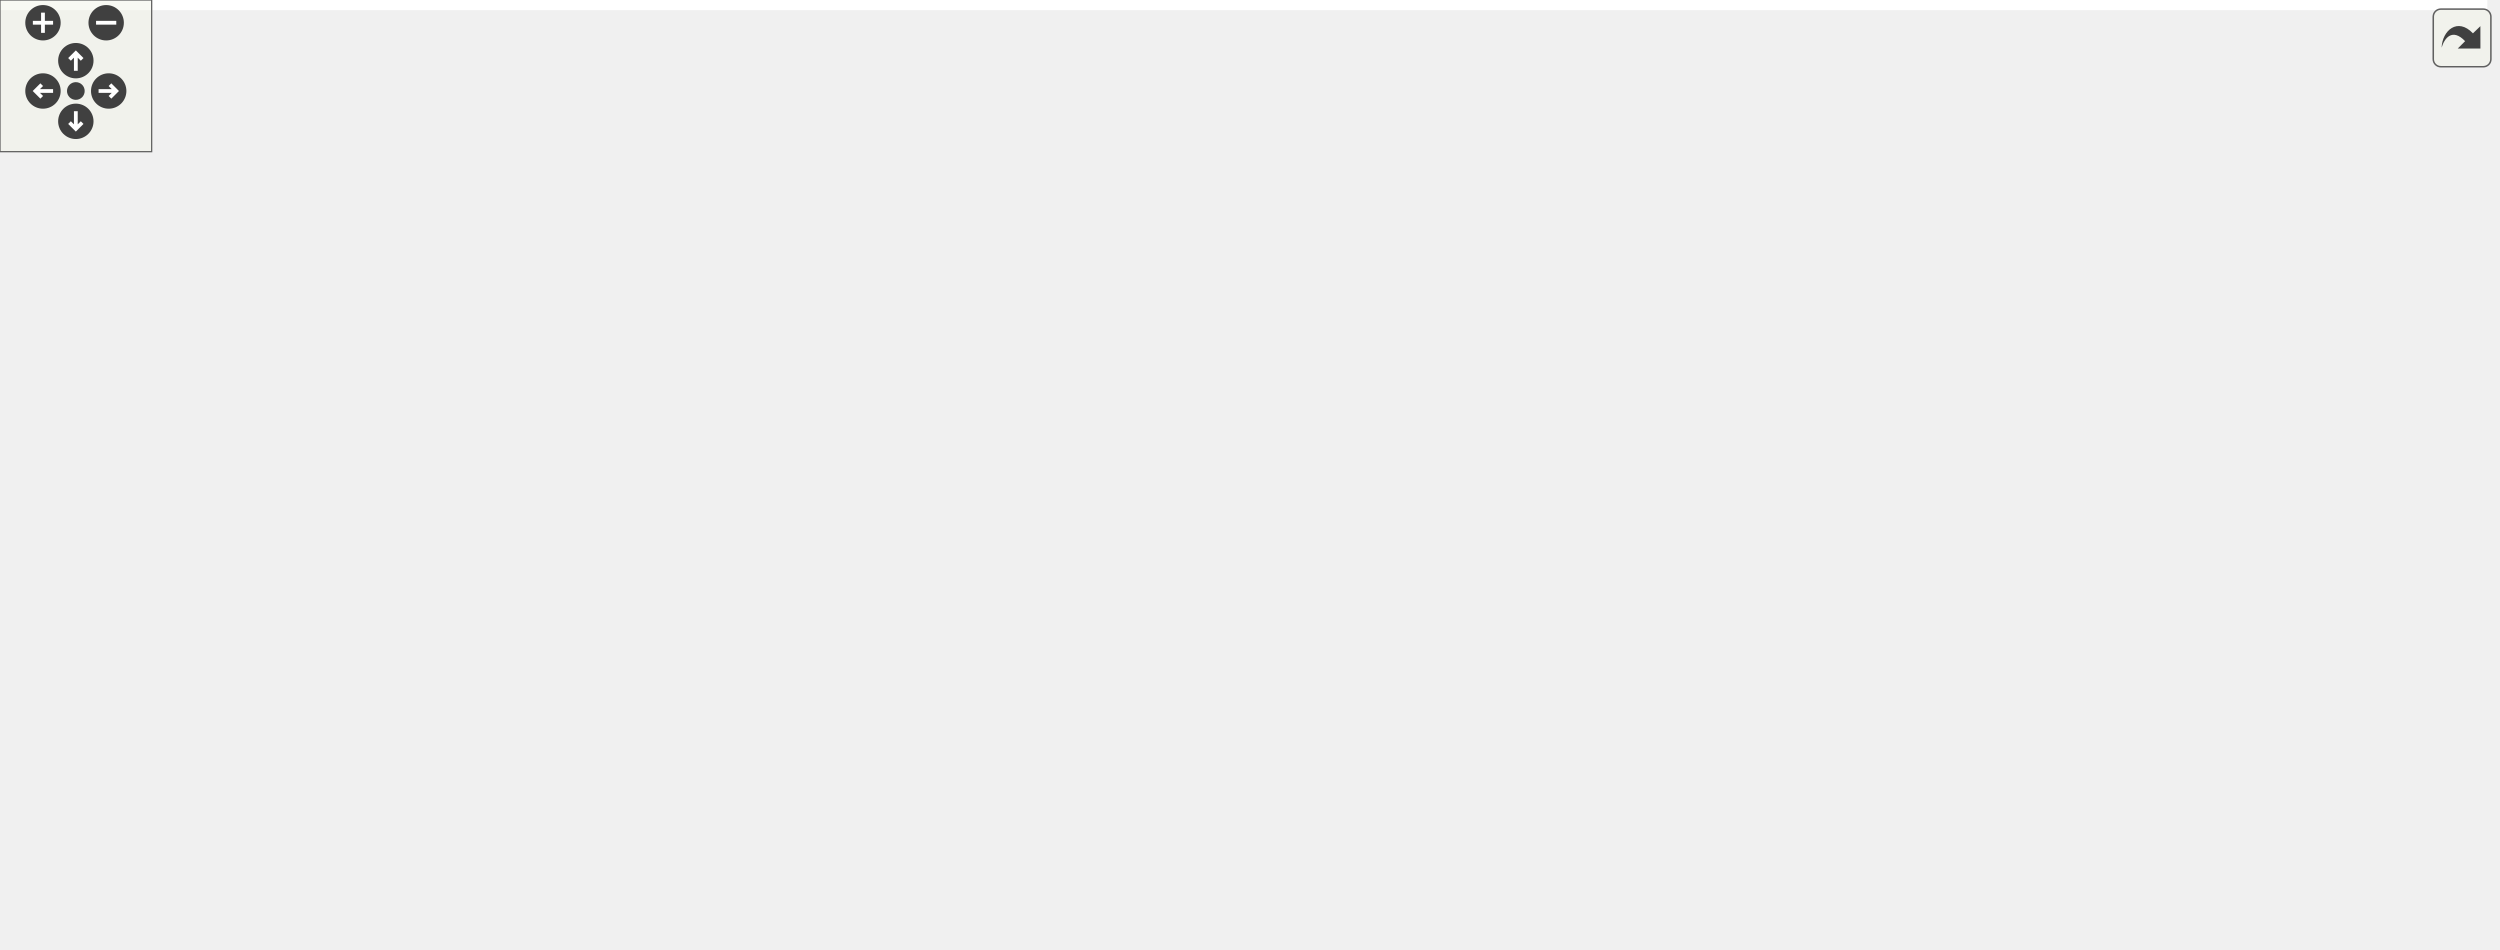
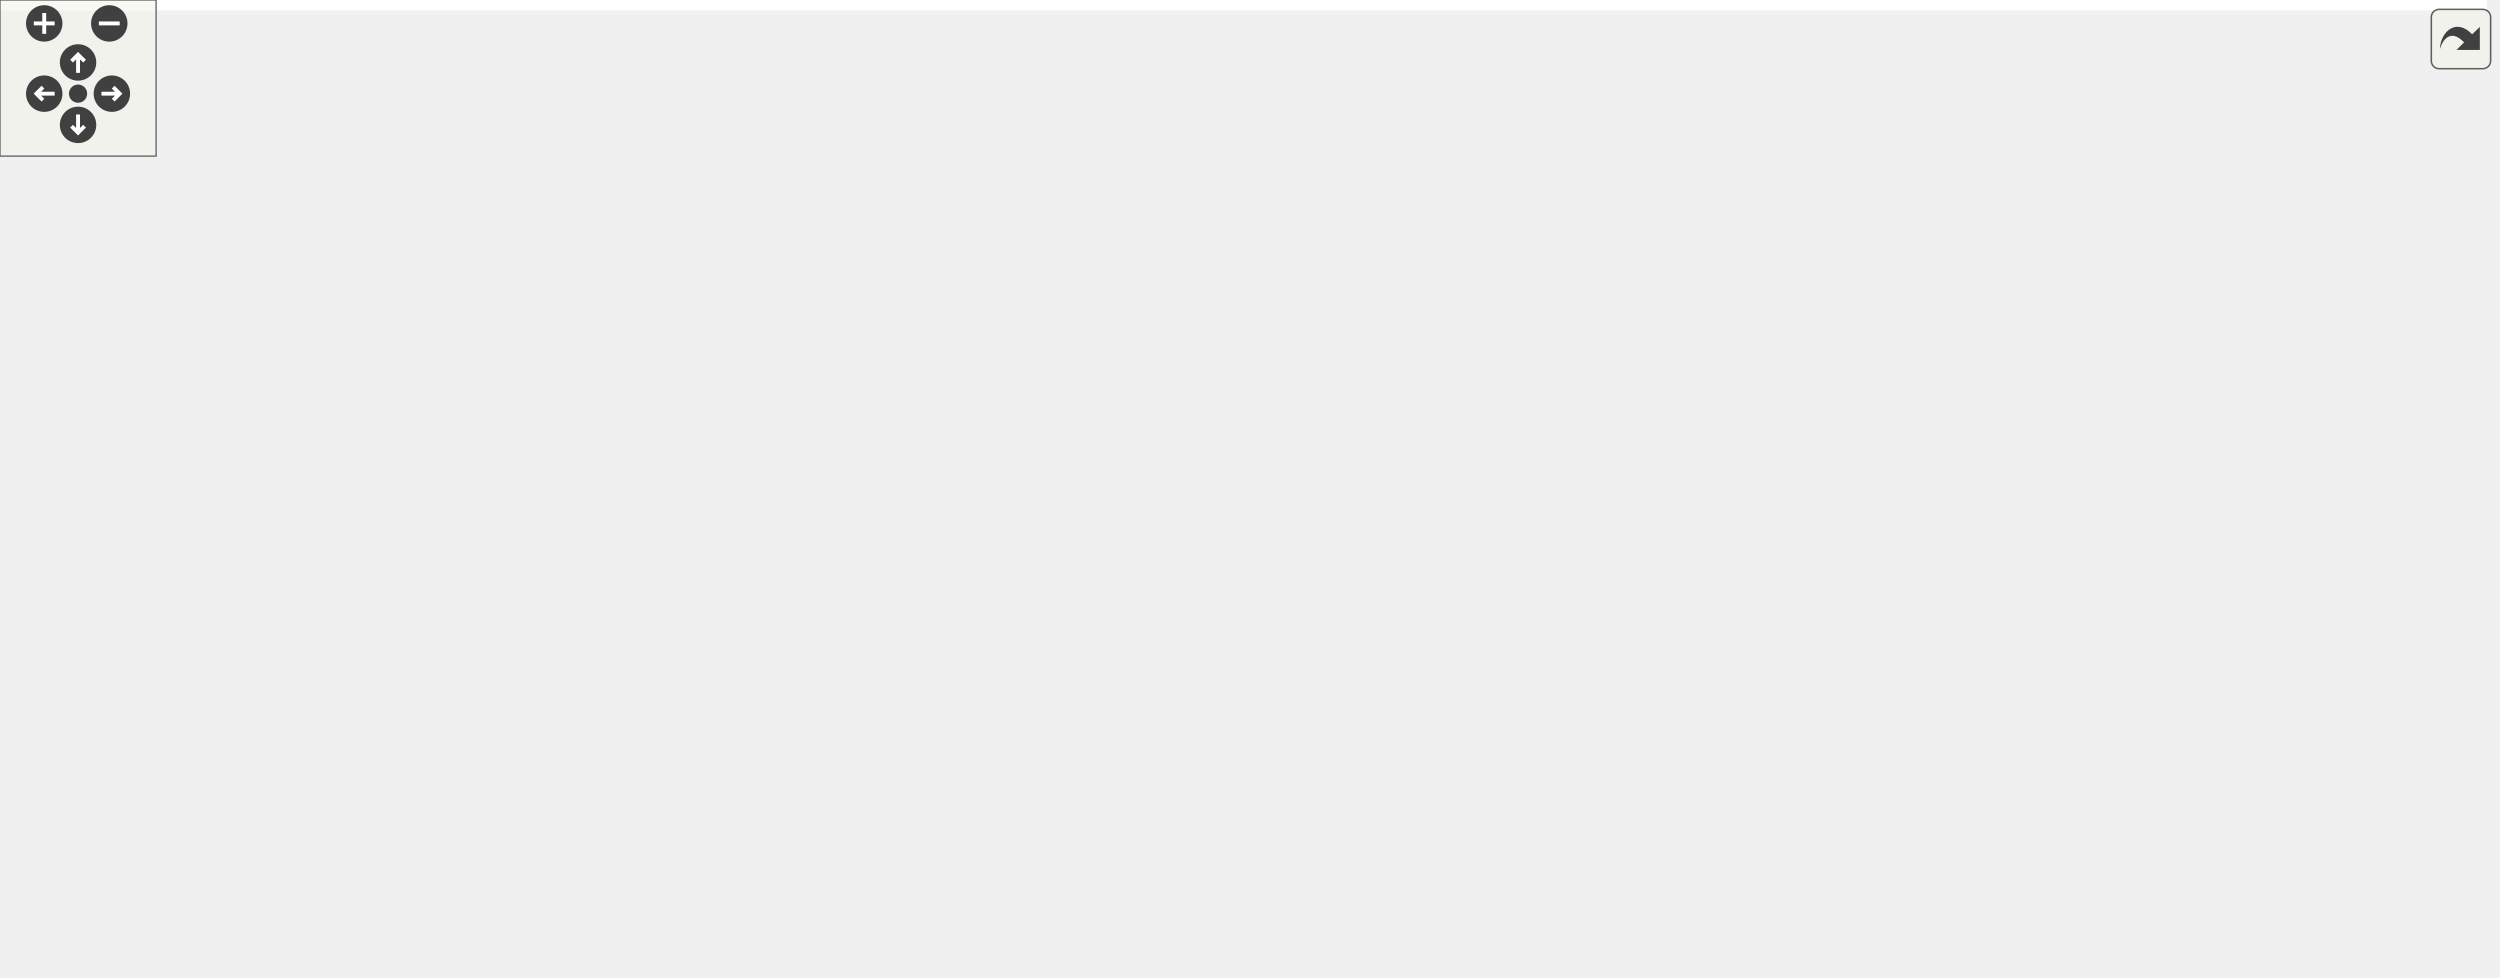
<svg xmlns="http://www.w3.org/2000/svg" xmlns:xlink="http://www.w3.org/1999/xlink" id="main" version="1.1" xml:space="preserve">
  <style type="text/css">
.edge:hover path { stroke: red; }
.edge:hover polygon { stroke: red; fill: red; }
</style>
  <defs>
    <circle id="rim" cx="0" cy="0" r="7" />
    <circle id="rim2" cx="0" cy="0" r="3.5" />
    <g id="zoomPlus">
      <use xlink:href="#rim" fill="#404040">
        <set attributeName="fill" to="#808080" begin="zoomplus.mouseover" end="zoomplus.mouseout" />
      </use>
      <path d="M-4,0h8M0,-4v8" fill="none" stroke="white" stroke-width="1.5" pointer-events="none" />
    </g>
    <g id="zoomMin">
      <use xlink:href="#rim" fill="#404040">
        <set attributeName="fill" to="#808080" begin="zoomminus.mouseover" end="zoomminus.mouseout" />
      </use>
      <path d="M-4,0h8" fill="none" stroke="white" stroke-width="1.5" pointer-events="none" />
    </g>
    <g id="dirArrow">
      <path fill="none" stroke="white" stroke-width="1.5" d="M0,-3.0v7 M-2.5,-0.5L0,-3.0L2.5,-0.5" />
    </g>
    <g id="resetDef">
      <use xlink:href="#rim2" fill="#404040">
        <set attributeName="fill" to="#808080" begin="reset.mouseover" end="reset.mouseout" />
      </use>
    </g>
  </defs>
  <svg id="graph" class="graph">
    <g id="viewport">
-       <polygon fill="#ffffff" stroke="transparent" points="-4,4 -4,-315 984,-315 984,4 -4,4" />
+       <polygon fill="#ffffff" stroke="transparent" points="-4,4 -4,-315 955.884,-315 955.884,4 -4,4" />
      <g id="node1" class="node">
        <g id="a_node1">
          <a xlink:title=" ">
-             <polygon fill="#bfbfbf" stroke="#000000" points="522.5,-280.5 522.5,-310.5 637.5,-310.5 637.5,-280.5 522.5,-280.5" />
-             <text text-anchor="start" x="530.5" y="-298.5" font-family="Helvetica,sans-Serif" font-size="10.00" fill="#000000">src/application_server</text>
-             <text text-anchor="middle" x="580" y="-287.5" font-family="Helvetica,sans-Serif" font-size="10.00" fill="#000000">/menubar.cpp</text>
+             <polygon fill="#bfbfbf" stroke="#000000" points="480.884,-280.5 480.884,-310.5 595.884,-310.5 595.884,-280.5 480.884,-280.5" />
+             <text text-anchor="start" x="488.884" y="-298.5" font-family="Helvetica,sans-Serif" font-size="10.00" fill="#000000">src/application_server</text>
+             <text text-anchor="middle" x="538.384" y="-287.5" font-family="Helvetica,sans-Serif" font-size="10.00" fill="#000000">/menubar.cpp</text>
          </a>
        </g>
      </g>
      <g id="node2" class="node">
        <g id="a_node2">
          <a xlink:href="menubar_8h.html" target="_top" xlink:title=" ">
-             <polygon fill="#ffffff" stroke="#000000" points="305.5,-224.5 305.5,-243.5 368.5,-243.5 368.5,-224.5 305.5,-224.5" />
-             <text text-anchor="middle" x="337" y="-231.5" font-family="Helvetica,sans-Serif" font-size="10.00" fill="#000000">menubar.h</text>
+             <polygon fill="#ffffff" stroke="#000000" points="339.884,-224.5 339.884,-243.5 402.884,-243.5 402.884,-224.5 339.884,-224.5" />
+             <text text-anchor="middle" x="371.384" y="-231.5" font-family="Helvetica,sans-Serif" font-size="10.00" fill="#000000">menubar.h</text>
          </a>
        </g>
      </g>
      <g id="edge1" class="edge">
-         <path fill="none" stroke="#191970" d="M522.412,-280.925C478.128,-269.717 418.007,-254.502 378.389,-244.475" />
-         <polygon fill="#191970" stroke="#191970" points="379.086,-241.041 368.533,-241.98 377.368,-247.827 379.086,-241.041" />
+         <path fill="none" stroke="#191970" d="M497.531,-280.455C469.788,-270.239 433.461,-256.861 406.918,-247.086" />
+         <polygon fill="#191970" stroke="#191970" points="407.856,-243.702 397.263,-243.53 405.437,-250.27 407.856,-243.702" />
      </g>
      <g id="node20" class="node">
        <g id="a_node20">
-           <a xlink:title=" ">
-             <polygon fill="#ffffff" stroke="#bfbfbf" points="519,-224.5 519,-243.5 573,-243.5 573,-224.5 519,-224.5" />
-             <text text-anchor="middle" x="546" y="-231.5" font-family="Helvetica,sans-Serif" font-size="10.00" fill="#000000">QDebug</text>
-           </a>
-         </g>
-       </g>
-       <g id="edge22" class="edge">
-         <path fill="none" stroke="#191970" d="M571.596,-280.298C566.974,-271.939 561.203,-261.5 556.311,-252.651" />
-         <polygon fill="#191970" stroke="#191970" points="559.345,-250.905 551.444,-243.847 553.219,-254.292 559.345,-250.905" />
-       </g>
-       <g id="node21" class="node">
-         <g id="a_node21">
+           <a xlink:href="datamodel_8h.html" target="_top" xlink:title=" ">
+             <polygon fill="#ffffff" stroke="#000000" points="334.884,-168.5 334.884,-187.5 407.884,-187.5 407.884,-168.5 334.884,-168.5" />
+             <text text-anchor="middle" x="371.384" y="-175.5" font-family="Helvetica,sans-Serif" font-size="10.00" fill="#000000">datamodel.h</text>
+           </a>
+         </g>
+       </g>
+       <g id="edge36" class="edge">
+         <path fill="none" stroke="#191970" d="M516.893,-280.38C485.006,-257.944 425.479,-216.061 393.33,-193.441" />
+         <polygon fill="#191970" stroke="#191970" points="395.227,-190.496 385.034,-187.605 391.199,-196.221 395.227,-190.496" />
+       </g>
+       <g id="node23" class="node">
+         <g id="a_node23">
+           <a xlink:title=" ">
+             <polygon fill="#ffffff" stroke="#bfbfbf" points="580.384,-224.5 580.384,-243.5 634.384,-243.5 634.384,-224.5 580.384,-224.5" />
+             <text text-anchor="middle" x="607.384" y="-231.5" font-family="Helvetica,sans-Serif" font-size="10.00" fill="#000000">QDebug</text>
+           </a>
+         </g>
+       </g>
+       <g id="edge26" class="edge">
+         <path fill="none" stroke="#191970" d="M555.44,-280.298C565.516,-271.316 578.288,-259.933 588.645,-250.702" />
+         <polygon fill="#191970" stroke="#191970" points="591.199,-253.113 596.336,-243.847 586.542,-247.888 591.199,-253.113" />
+       </g>
+       <g id="node24" class="node">
+         <g id="a_node24">
          <a xlink:href="client_8h.html" target="_top" xlink:title=" ">
-             <polygon fill="#ffffff" stroke="#000000" points="591.5,-224.5 591.5,-243.5 638.5,-243.5 638.5,-224.5 591.5,-224.5" />
-             <text text-anchor="middle" x="615" y="-231.5" font-family="Helvetica,sans-Serif" font-size="10.00" fill="#000000">client.h</text>
-           </a>
-         </g>
-       </g>
-       <g id="edge23" class="edge">
-         <path fill="none" stroke="#191970" d="M588.652,-280.298C593.409,-271.939 599.35,-261.5 604.386,-252.651" />
-         <polygon fill="#191970" stroke="#191970" points="607.492,-254.269 609.396,-243.847 601.408,-250.807 607.492,-254.269" />
-       </g>
-       <g id="node27" class="node">
-         <g id="a_node27">
-           <a xlink:href="datamodel_8h.html" target="_top" xlink:title=" ">
-             <polygon fill="#ffffff" stroke="#000000" points="851.5,-168.5 851.5,-187.5 924.5,-187.5 924.5,-168.5 851.5,-168.5" />
-             <text text-anchor="middle" x="888" y="-175.5" font-family="Helvetica,sans-Serif" font-size="10.00" fill="#000000">datamodel.h</text>
-           </a>
-         </g>
-       </g>
-       <g id="edge35" class="edge">
-         <path fill="none" stroke="#191970" d="M619.321,-280.499C680.03,-257.339 795.592,-213.253 853.344,-191.221" />
-         <polygon fill="#191970" stroke="#191970" points="854.669,-194.462 862.764,-187.627 852.174,-187.922 854.669,-194.462" />
+             <polygon fill="#ffffff" stroke="#000000" points="514.884,-224.5 514.884,-243.5 561.884,-243.5 561.884,-224.5 514.884,-224.5" />
+             <text text-anchor="middle" x="538.384" y="-231.5" font-family="Helvetica,sans-Serif" font-size="10.00" fill="#000000">client.h</text>
+           </a>
+         </g>
+       </g>
+       <g id="edge27" class="edge">
+         <path fill="none" stroke="#191970" d="M538.384,-280.298C538.384,-272.383 538.384,-262.604 538.384,-254.076" />
+         <polygon fill="#191970" stroke="#191970" points="541.884,-253.847 538.384,-243.847 534.884,-253.847 541.884,-253.847" />
+       </g>
+       <g id="node30" class="node">
+         <g id="a_node30">
+           <a xlink:title=" ">
+             <polygon fill="#ffffff" stroke="#bfbfbf" points="652.884,-224.5 652.884,-243.5 695.884,-243.5 695.884,-224.5 652.884,-224.5" />
+             <text text-anchor="middle" x="674.384" y="-231.5" font-family="Helvetica,sans-Serif" font-size="10.00" fill="#000000">QIcon</text>
+           </a>
+         </g>
+       </g>
+       <g id="edge37" class="edge">
+         <path fill="none" stroke="#191970" d="M571.653,-280.455C593.748,-270.464 622.529,-257.449 644.005,-247.737" />
+         <polygon fill="#191970" stroke="#191970" points="645.639,-250.84 653.308,-243.53 642.755,-244.462 645.639,-250.84" />
      </g>
      <g id="node3" class="node">
        <g id="a_node3">
          <a xlink:title=" ">
-             <polygon fill="#ffffff" stroke="#bfbfbf" points="175.5,-168.5 175.5,-187.5 240.5,-187.5 240.5,-168.5 175.5,-168.5" />
-             <text text-anchor="middle" x="208" y="-175.5" font-family="Helvetica,sans-Serif" font-size="10.00" fill="#000000">QMenuBar</text>
+             <polygon fill="#ffffff" stroke="#bfbfbf" points="158.883,-168.5 158.883,-187.5 223.883,-187.5 223.883,-168.5 158.883,-168.5" />
+             <text text-anchor="middle" x="191.383" y="-175.5" font-family="Helvetica,sans-Serif" font-size="10.00" fill="#000000">QMenuBar</text>
          </a>
        </g>
      </g>
      <g id="edge2" class="edge">
-         <path fill="none" stroke="#191970" d="M314.824,-224.373C294.023,-215.344 262.708,-201.749 239.354,-191.611" />
-         <polygon fill="#191970" stroke="#191970" points="240.453,-188.273 229.887,-187.501 237.666,-194.694 240.453,-188.273" />
+         <path fill="none" stroke="#191970" d="M340.44,-224.373C310.38,-215.021 264.581,-200.773 231.686,-190.538" />
+         <polygon fill="#191970" stroke="#191970" points="232.511,-187.13 221.923,-187.501 230.432,-193.814 232.511,-187.13" />
      </g>
      <g id="node4" class="node">
        <g id="a_node4">
          <a xlink:title=" ">
-             <polygon fill="#ffffff" stroke="#bfbfbf" points="259,-168.5 259,-187.5 333,-187.5 333,-168.5 259,-168.5" />
-             <text text-anchor="middle" x="296" y="-175.5" font-family="Helvetica,sans-Serif" font-size="10.00" fill="#000000">QInputDialog</text>
+             <polygon fill="#ffffff" stroke="#bfbfbf" points="242.383,-168.5 242.383,-187.5 316.384,-187.5 316.384,-168.5 242.383,-168.5" />
+             <text text-anchor="middle" x="279.384" y="-175.5" font-family="Helvetica,sans-Serif" font-size="10.00" fill="#000000">QInputDialog</text>
          </a>
        </g>
      </g>
      <g id="edge3" class="edge">
-         <path fill="none" stroke="#191970" d="M329.858,-224.245C324.156,-216.456 316.01,-205.331 309.137,-195.944" />
-         <polygon fill="#191970" stroke="#191970" points="311.791,-193.644 303.06,-187.643 306.143,-197.779 311.791,-193.644" />
+         <path fill="none" stroke="#191970" d="M355.358,-224.245C341.243,-215.653 320.457,-203.001 304.194,-193.102" />
+         <polygon fill="#191970" stroke="#191970" points="305.587,-189.852 295.225,-187.643 301.947,-195.832 305.587,-189.852" />
      </g>
      <g id="node5" class="node">
        <g id="a_node5">
          <a xlink:href="scene_8h.html" target="_top" xlink:title=" ">
-             <polygon fill="#ffffff" stroke="#000000" points="351,-168.5 351,-187.5 403,-187.5 403,-168.5 351,-168.5" />
-             <text text-anchor="middle" x="377" y="-175.5" font-family="Helvetica,sans-Serif" font-size="10.00" fill="#000000">scene.h</text>
+             <polygon fill="#ffffff" stroke="#000000" points="426.384,-168.5 426.384,-187.5 478.384,-187.5 478.384,-168.5 426.384,-168.5" />
+             <text text-anchor="middle" x="452.384" y="-175.5" font-family="Helvetica,sans-Serif" font-size="10.00" fill="#000000">scene.h</text>
          </a>
        </g>
      </g>
      <g id="edge4" class="edge">
-         <path fill="none" stroke="#191970" d="M343.967,-224.245C349.531,-216.456 357.478,-205.331 364.183,-195.944" />
-         <polygon fill="#191970" stroke="#191970" points="367.148,-197.814 370.112,-187.643 361.452,-193.746 367.148,-197.814" />
+         <path fill="none" stroke="#191970" d="M385.493,-224.245C397.804,-215.734 415.879,-203.238 430.137,-193.38" />
+         <polygon fill="#191970" stroke="#191970" points="432.201,-196.208 438.436,-187.643 428.22,-190.451 432.201,-196.208" />
+       </g>
+       <g id="edge22" class="edge">
+         <path fill="none" stroke="#191970" d="M371.384,-224.245C371.384,-216.938 371.384,-206.694 371.384,-197.705" />
+         <polygon fill="#191970" stroke="#191970" points="374.884,-197.643 371.384,-187.643 367.884,-197.643 374.884,-197.643" />
      </g>
      <g id="node6" class="node">
        <g id="a_node6">
          <a xlink:title=" ">
-             <polygon fill="#ffffff" stroke="#bfbfbf" points="70,-112.5 70,-131.5 164,-131.5 164,-112.5 70,-112.5" />
-             <text text-anchor="middle" x="117" y="-119.5" font-family="Helvetica,sans-Serif" font-size="10.00" fill="#000000">QGraphicsScene</text>
+             <polygon fill="#ffffff" stroke="#bfbfbf" points="287.384,-112.5 287.384,-131.5 381.384,-131.5 381.384,-112.5 287.384,-112.5" />
+             <text text-anchor="middle" x="334.384" y="-119.5" font-family="Helvetica,sans-Serif" font-size="10.00" fill="#000000">QGraphicsScene</text>
          </a>
        </g>
      </g>
      <g id="edge5" class="edge">
-         <path fill="none" stroke="#191970" d="M350.684,-170.247C347.763,-169.457 344.824,-168.691 342,-168 285.292,-154.124 219.845,-141.072 174.209,-132.441" />
-         <polygon fill="#191970" stroke="#191970" points="174.681,-128.969 164.206,-130.561 173.387,-135.848 174.681,-128.969" />
+         <path fill="none" stroke="#191970" d="M432.099,-168.373C413.241,-159.424 384.938,-145.992 363.638,-135.883" />
+         <polygon fill="#191970" stroke="#191970" points="364.939,-132.627 354.404,-131.501 361.937,-138.951 364.939,-132.627" />
      </g>
      <g id="node7" class="node">
        <g id="a_node7">
          <a xlink:title=" ">
-             <polygon fill="#ffffff" stroke="#bfbfbf" points="220,-112.5 220,-131.5 324,-131.5 324,-112.5 220,-112.5" />
-             <text text-anchor="middle" x="272" y="-119.5" font-family="Helvetica,sans-Serif" font-size="10.00" fill="#000000">QGraphicsTextItem</text>
+             <polygon fill="#ffffff" stroke="#bfbfbf" points="507.384,-112.5 507.384,-131.5 611.384,-131.5 611.384,-112.5 507.384,-112.5" />
+             <text text-anchor="middle" x="559.384" y="-119.5" font-family="Helvetica,sans-Serif" font-size="10.00" fill="#000000">QGraphicsTextItem</text>
          </a>
        </g>
      </g>
      <g id="edge6" class="edge">
-         <path fill="none" stroke="#191970" d="M358.71,-168.245C342.224,-159.453 317.765,-146.408 299.024,-136.412" />
-         <polygon fill="#191970" stroke="#191970" points="300.551,-133.26 290.08,-131.643 297.257,-139.437 300.551,-133.26" />
+         <path fill="none" stroke="#191970" d="M471.022,-168.245C487.822,-159.453 512.747,-146.408 531.845,-136.412" />
+         <polygon fill="#191970" stroke="#191970" points="533.722,-139.381 540.959,-131.643 530.476,-133.179 533.722,-139.381" />
      </g>
      <g id="node8" class="node">
        <g id="a_node8">
          <a xlink:title=" ">
-             <polygon fill="#ffffff" stroke="#bfbfbf" points="342.5,-112.5 342.5,-131.5 425.5,-131.5 425.5,-112.5 342.5,-112.5" />
-             <text text-anchor="middle" x="384" y="-119.5" font-family="Helvetica,sans-Serif" font-size="10.00" fill="#000000">QGraphicsItem</text>
+             <polygon fill="#ffffff" stroke="#bfbfbf" points="629.884,-112.5 629.884,-131.5 712.884,-131.5 712.884,-112.5 629.884,-112.5" />
+             <text text-anchor="middle" x="671.384" y="-119.5" font-family="Helvetica,sans-Serif" font-size="10.00" fill="#000000">QGraphicsItem</text>
          </a>
        </g>
      </g>
      <g id="edge7" class="edge">
-         <path fill="none" stroke="#191970" d="M378.219,-168.245C379.133,-160.938 380.413,-150.694 381.537,-141.705" />
-         <polygon fill="#191970" stroke="#191970" points="385.027,-142 382.795,-131.643 378.081,-141.131 385.027,-142" />
+         <path fill="none" stroke="#191970" d="M478.8,-171.245C514.76,-162.05 579.721,-145.439 624.169,-134.073" />
+         <polygon fill="#191970" stroke="#191970" points="625.059,-137.458 633.88,-131.59 623.325,-130.677 625.059,-137.458" />
      </g>
      <g id="node9" class="node">
        <g id="a_node9">
          <a xlink:title=" ">
-             <polygon fill="#ffffff" stroke="#bfbfbf" points="57,-56.5 57,-75.5 161,-75.5 161,-56.5 57,-56.5" />
-             <text text-anchor="middle" x="109" y="-63.5" font-family="Helvetica,sans-Serif" font-size="10.00" fill="#000000">QGraphicsRectItem</text>
+             <polygon fill="#ffffff" stroke="#bfbfbf" points="400.384,-56.5 400.384,-75.5 504.384,-75.5 504.384,-56.5 400.384,-56.5" />
+             <text text-anchor="middle" x="452.384" y="-63.5" font-family="Helvetica,sans-Serif" font-size="10.00" fill="#000000">QGraphicsRectItem</text>
          </a>
        </g>
      </g>
      <g id="edge8" class="edge">
-         <path fill="none" stroke="#191970" d="M350.635,-170.436C347.722,-169.61 344.799,-168.785 342,-168 283.859,-151.706 266.102,-156.69 211,-132 180.652,-118.402 148.995,-96.519 129.154,-81.713" />
-         <polygon fill="#191970" stroke="#191970" points="131.247,-78.908 121.164,-75.656 127.018,-84.486 131.247,-78.908" />
+         <path fill="none" stroke="#191970" d="M454.594,-168.194C456.563,-158.924 459.296,-144.599 460.384,-132 461.733,-116.368 459.393,-98.728 456.902,-85.619" />
+         <polygon fill="#191970" stroke="#191970" points="460.325,-84.889 454.852,-75.818 453.474,-86.323 460.325,-84.889" />
      </g>
      <g id="node10" class="node">
        <g id="a_node10">
          <a xlink:title=" ">
-             <polygon fill="#ffffff" stroke="#bfbfbf" points="482.5,-112.5 482.5,-131.5 595.5,-131.5 595.5,-112.5 482.5,-112.5" />
-             <text text-anchor="middle" x="539" y="-119.5" font-family="Helvetica,sans-Serif" font-size="10.00" fill="#000000">QGraphicsEllipseItem</text>
+             <polygon fill="#ffffff" stroke="#bfbfbf" points="155.883,-112.5 155.883,-131.5 268.884,-131.5 268.884,-112.5 155.883,-112.5" />
+             <text text-anchor="middle" x="212.383" y="-119.5" font-family="Helvetica,sans-Serif" font-size="10.00" fill="#000000">QGraphicsEllipseItem</text>
          </a>
        </g>
      </g>
      <g id="edge9" class="edge">
-         <path fill="none" stroke="#191970" d="M403.028,-169.003C429.707,-159.78 471.449,-145.351 501.649,-134.911" />
-         <polygon fill="#191970" stroke="#191970" points="503.102,-138.112 511.41,-131.537 500.815,-131.496 503.102,-138.112" />
+         <path fill="none" stroke="#191970" d="M426.054,-170.302C423.135,-169.501 420.2,-168.718 417.384,-168 367.261,-155.227 309.764,-142.49 268.443,-133.669" />
+         <polygon fill="#191970" stroke="#191970" points="269.075,-130.225 258.565,-131.569 267.619,-137.072 269.075,-130.225" />
      </g>
      <g id="node11" class="node">
        <g id="a_node11">
          <a xlink:href="maptile_8h.html" target="_top" xlink:title=" ">
-             <polygon fill="#ffffff" stroke="#000000" points="614,-112.5 614,-131.5 670,-131.5 670,-112.5 614,-112.5" />
-             <text text-anchor="middle" x="642" y="-119.5" font-family="Helvetica,sans-Serif" font-size="10.00" fill="#000000">maptile.h</text>
+             <polygon fill="#ffffff" stroke="#000000" points="769.384,-112.5 769.384,-131.5 825.384,-131.5 825.384,-112.5 769.384,-112.5" />
+             <text text-anchor="middle" x="797.384" y="-119.5" font-family="Helvetica,sans-Serif" font-size="10.00" fill="#000000">maptile.h</text>
          </a>
        </g>
      </g>
      <g id="edge10" class="edge">
-         <path fill="none" stroke="#191970" d="M403.201,-171.228C407.789,-170.105 412.526,-168.987 417,-168 496.994,-150.356 520.382,-151.032 603.848,-132.136" />
-         <polygon fill="#191970" stroke="#191970" points="604.807,-135.507 613.773,-129.862 603.244,-128.684 604.807,-135.507" />
+         <path fill="none" stroke="#191970" d="M478.543,-171.026C483.136,-169.926 487.885,-168.868 492.384,-168 608.228,-145.66 639.415,-153.689 755.384,-132 756.627,-131.768 757.889,-131.522 759.161,-131.267" />
+         <polygon fill="#191970" stroke="#191970" points="759.955,-134.676 768.997,-129.156 758.486,-127.832 759.955,-134.676" />
      </g>
      <g id="node16" class="node">
        <g id="a_node16">
          <a xlink:href="graphicsmanager_8h.html" target="_top" xlink:title=" ">
-             <polygon fill="#ffffff" stroke="#000000" points="462.5,-56.5 462.5,-75.5 565.5,-75.5 565.5,-56.5 462.5,-56.5" />
-             <text text-anchor="middle" x="514" y="-63.5" font-family="Helvetica,sans-Serif" font-size="10.00" fill="#000000">graphicsmanager.h</text>
+             <polygon fill="#ffffff" stroke="#000000" points="656.884,-56.5 656.884,-75.5 759.884,-75.5 759.884,-56.5 656.884,-56.5" />
+             <text text-anchor="middle" x="708.384" y="-63.5" font-family="Helvetica,sans-Serif" font-size="10.00" fill="#000000">graphicsmanager.h</text>
          </a>
        </g>
      </g>
      <g id="edge19" class="edge">
-         <path fill="none" stroke="#191970" d="M389.519,-168.22C401.315,-158.97 419.452,-144.657 435,-132 455.465,-115.34 478.604,-95.942 494.524,-82.506" />
-         <polygon fill="#191970" stroke="#191970" points="497.185,-84.84 502.563,-75.711 492.666,-79.494 497.185,-84.84" />
+         <path fill="none" stroke="#191970" d="M478.557,-171.099C483.149,-169.991 487.894,-168.911 492.384,-168 543.085,-157.716 688.75,-171.308 722.384,-132 733.521,-118.984 727.364,-99.299 720.038,-84.813" />
+         <polygon fill="#191970" stroke="#191970" points="722.912,-82.782 714.977,-75.761 716.802,-86.198 722.912,-82.782" />
      </g>
      <g id="node19" class="node">
        <g id="a_node19">
          <a xlink:href="player_8h.html" target="_top" xlink:title=" ">
-             <polygon fill="#ffffff" stroke="#000000" points="0,-112.5 0,-131.5 52,-131.5 52,-112.5 0,-112.5" />
-             <text text-anchor="middle" x="26" y="-119.5" font-family="Helvetica,sans-Serif" font-size="10.00" fill="#000000">player.h</text>
+             <polygon fill="#ffffff" stroke="#000000" points="399.384,-112.5 399.384,-131.5 451.384,-131.5 451.384,-112.5 399.384,-112.5" />
+             <text text-anchor="middle" x="425.384" y="-119.5" font-family="Helvetica,sans-Serif" font-size="10.00" fill="#000000">player.h</text>
          </a>
        </g>
      </g>
      <g id="edge20" class="edge">
-         <path fill="none" stroke="#191970" d="M350.732,-170.035C347.801,-169.284 344.847,-168.586 342,-168 221.804,-143.277 186.129,-156.645 62.141,-131.972" />
-         <polygon fill="#191970" stroke="#191970" points="62.765,-128.527 52.268,-129.965 61.37,-135.387 62.765,-128.527" />
+         <path fill="none" stroke="#191970" d="M447.68,-168.245C444.041,-160.697 438.891,-150.016 434.457,-140.82" />
+         <polygon fill="#191970" stroke="#191970" points="437.528,-139.13 430.033,-131.643 431.223,-142.17 437.528,-139.13" />
      </g>
      <g id="node12" class="node">
        <g id="a_node12">
          <a xlink:title=" ">
-             <polygon fill="#ffffff" stroke="#bfbfbf" points="583.5,-56.5 583.5,-75.5 700.5,-75.5 700.5,-56.5 583.5,-56.5" />
-             <text text-anchor="middle" x="642" y="-63.5" font-family="Helvetica,sans-Serif" font-size="10.00" fill="#000000">QGraphicsPixmapItem</text>
+             <polygon fill="#ffffff" stroke="#bfbfbf" points="834.884,-56.5 834.884,-75.5 951.884,-75.5 951.884,-56.5 834.884,-56.5" />
+             <text text-anchor="middle" x="893.384" y="-63.5" font-family="Helvetica,sans-Serif" font-size="10.00" fill="#000000">QGraphicsPixmapItem</text>
          </a>
        </g>
      </g>
      <g id="edge11" class="edge">
-         <path fill="none" stroke="#191970" d="M642,-112.246C642,-104.938 642,-94.694 642,-85.705" />
-         <polygon fill="#191970" stroke="#191970" points="645.5,-85.643 642,-75.643 638.5,-85.643 645.5,-85.643" />
+         <path fill="none" stroke="#191970" d="M814.105,-112.246C828.972,-103.573 850.93,-90.764 867.969,-80.825" />
+         <polygon fill="#191970" stroke="#191970" points="869.979,-83.705 876.853,-75.643 866.452,-77.658 869.979,-83.705" />
      </g>
      <g id="node13" class="node">
        <g id="a_node13">
          <a xlink:href="city_8h.html" target="_top" xlink:title=" ">
-             <polygon fill="#ffffff" stroke="#000000" points="718.5,-56.5 718.5,-75.5 757.5,-75.5 757.5,-56.5 718.5,-56.5" />
-             <text text-anchor="middle" x="738" y="-63.5" font-family="Helvetica,sans-Serif" font-size="10.00" fill="#000000">city.h</text>
+             <polygon fill="#ffffff" stroke="#000000" points="777.884,-56.5 777.884,-75.5 816.884,-75.5 816.884,-56.5 777.884,-56.5" />
+             <text text-anchor="middle" x="797.384" y="-63.5" font-family="Helvetica,sans-Serif" font-size="10.00" fill="#000000">city.h</text>
          </a>
        </g>
      </g>
      <g id="edge12" class="edge">
-         <path fill="none" stroke="#191970" d="M658.722,-112.246C673.589,-103.573 695.547,-90.764 712.586,-80.825" />
-         <polygon fill="#191970" stroke="#191970" points="714.596,-83.705 721.47,-75.643 711.068,-77.658 714.596,-83.705" />
+         <path fill="none" stroke="#191970" d="M797.384,-112.246C797.384,-104.938 797.384,-94.694 797.384,-85.705" />
+         <polygon fill="#191970" stroke="#191970" points="800.884,-85.643 797.384,-75.643 793.884,-85.643 800.884,-85.643" />
      </g>
      <g id="edge15" class="edge">
-         <path fill="none" stroke="#191970" d="M619.996,-112.373C599.356,-103.344 568.284,-89.749 545.111,-79.611" />
-         <polygon fill="#191970" stroke="#191970" points="546.281,-76.303 535.717,-75.501 543.476,-82.716 546.281,-76.303" />
+         <path fill="none" stroke="#191970" d="M781.881,-112.246C768.226,-103.653 748.118,-91.001 732.385,-81.102" />
+         <polygon fill="#191970" stroke="#191970" points="734.036,-78.006 723.708,-75.643 730.308,-83.931 734.036,-78.006" />
      </g>
      <g id="node14" class="node">
        <g id="a_node14">
          <a xlink:title=" ">
-             <polygon fill="#ffffff" stroke="#bfbfbf" points="686.5,-.5 686.5,-19.5 727.5,-19.5 727.5,-.5 686.5,-.5" />
-             <text text-anchor="middle" x="707" y="-7.5" font-family="Helvetica,sans-Serif" font-size="10.00" fill="#000000">string</text>
+             <polygon fill="#ffffff" stroke="#bfbfbf" points="733.884,-.5 733.884,-19.5 774.884,-19.5 774.884,-.5 733.884,-.5" />
+             <text text-anchor="middle" x="754.384" y="-7.5" font-family="Helvetica,sans-Serif" font-size="10.00" fill="#000000">string</text>
          </a>
        </g>
      </g>
      <g id="edge13" class="edge">
-         <path fill="none" stroke="#191970" d="M732.6,-56.245C728.377,-48.617 722.383,-37.788 717.256,-28.527" />
-         <polygon fill="#191970" stroke="#191970" points="720.243,-26.697 712.338,-19.643 714.119,-30.087 720.243,-26.697" />
+         <path fill="none" stroke="#191970" d="M789.894,-56.245C783.851,-48.376 775.193,-37.101 767.939,-27.654" />
+         <polygon fill="#191970" stroke="#191970" points="770.654,-25.443 761.788,-19.643 765.102,-29.706 770.654,-25.443" />
      </g>
      <g id="node15" class="node">
        <g id="a_node15">
          <a xlink:title=" ">
-             <polygon fill="#ffffff" stroke="#bfbfbf" points="746,-.5 746,-19.5 790,-19.5 790,-.5 746,-.5" />
-             <text text-anchor="middle" x="768" y="-7.5" font-family="Helvetica,sans-Serif" font-size="10.00" fill="#000000">vector</text>
+             <polygon fill="#ffffff" stroke="#bfbfbf" points="793.384,-.5 793.384,-19.5 837.384,-19.5 837.384,-.5 793.384,-.5" />
+             <text text-anchor="middle" x="815.384" y="-7.5" font-family="Helvetica,sans-Serif" font-size="10.00" fill="#000000">vector</text>
          </a>
        </g>
      </g>
      <g id="edge14" class="edge">
-         <path fill="none" stroke="#191970" d="M743.226,-56.245C747.312,-48.617 753.114,-37.788 758.075,-28.527" />
-         <polygon fill="#191970" stroke="#191970" points="761.197,-30.11 762.834,-19.643 755.027,-26.805 761.197,-30.11" />
+         <path fill="none" stroke="#191970" d="M800.519,-56.245C802.894,-48.858 806.233,-38.469 809.145,-29.409" />
+         <polygon fill="#191970" stroke="#191970" points="812.556,-30.234 812.284,-19.643 805.892,-28.092 812.556,-30.234" />
      </g>
      <g id="edge18" class="edge">
-         <path fill="none" stroke="#191970" d="M547.178,-56.373C583.571,-45.814 641.475,-29.012 676.689,-18.795" />
-         <polygon fill="#191970" stroke="#191970" points="677.782,-22.122 686.411,-15.974 675.831,-15.399 677.782,-22.122" />
+         <path fill="none" stroke="#191970" d="M716.396,-56.245C722.86,-48.376 732.122,-37.101 739.882,-27.654" />
+         <polygon fill="#191970" stroke="#191970" points="742.82,-29.592 746.463,-19.643 737.411,-25.148 742.82,-29.592" />
      </g>
      <g id="node17" class="node">
        <g id="a_node17">
          <a xlink:title=" ">
-             <polygon fill="#ffffff" stroke="#bfbfbf" points="448,-.5 448,-19.5 506,-19.5 506,-.5 448,-.5" />
-             <text text-anchor="middle" x="477" y="-7.5" font-family="Helvetica,sans-Serif" font-size="10.00" fill="#000000">QPixmap</text>
+             <polygon fill="#ffffff" stroke="#bfbfbf" points="586.384,-.5 586.384,-19.5 644.384,-19.5 644.384,-.5 586.384,-.5" />
+             <text text-anchor="middle" x="615.384" y="-7.5" font-family="Helvetica,sans-Serif" font-size="10.00" fill="#000000">QPixmap</text>
          </a>
        </g>
      </g>
      <g id="edge16" class="edge">
-         <path fill="none" stroke="#191970" d="M507.555,-56.245C502.462,-48.537 495.209,-37.56 489.048,-28.235" />
-         <polygon fill="#191970" stroke="#191970" points="491.804,-26.057 483.371,-19.643 485.964,-29.916 491.804,-26.057" />
+         <path fill="none" stroke="#191970" d="M692.184,-56.245C677.782,-47.573 656.51,-34.764 640.004,-24.825" />
+         <polygon fill="#191970" stroke="#191970" points="641.769,-21.803 631.397,-19.643 638.159,-27.8 641.769,-21.803" />
      </g>
      <g id="node18" class="node">
        <g id="a_node18">
          <a xlink:title=" ">
-             <polygon fill="#ffffff" stroke="#bfbfbf" points="524.5,-.5 524.5,-19.5 577.5,-19.5 577.5,-.5 524.5,-.5" />
-             <text text-anchor="middle" x="551" y="-7.5" font-family="Helvetica,sans-Serif" font-size="10.00" fill="#000000">QImage</text>
+             <polygon fill="#ffffff" stroke="#bfbfbf" points="662.884,-.5 662.884,-19.5 715.884,-19.5 715.884,-.5 662.884,-.5" />
+             <text text-anchor="middle" x="689.384" y="-7.5" font-family="Helvetica,sans-Serif" font-size="10.00" fill="#000000">QImage</text>
          </a>
        </g>
      </g>
      <g id="edge17" class="edge">
-         <path fill="none" stroke="#191970" d="M520.445,-56.245C525.538,-48.537 532.791,-37.56 538.952,-28.235" />
-         <polygon fill="#191970" stroke="#191970" points="542.037,-29.916 544.629,-19.643 536.196,-26.057 542.037,-29.916" />
+         <path fill="none" stroke="#191970" d="M705.074,-56.245C702.54,-48.778 698.966,-38.243 695.869,-29.114" />
+         <polygon fill="#191970" stroke="#191970" points="699.183,-27.988 692.655,-19.643 692.554,-30.237 699.183,-27.988" />
      </g>
      <g id="edge21" class="edge">
-         <path fill="none" stroke="#191970" d="M40.458,-112.246C53.073,-103.734 71.594,-91.237 86.204,-81.38" />
-         <polygon fill="#191970" stroke="#191970" points="88.376,-84.137 94.708,-75.643 84.461,-78.334 88.376,-84.137" />
-       </g>
-       <g id="edge29" class="edge">
-         <path fill="none" stroke="#191970" d="M591.271,-226.563C588.163,-225.662 585.013,-224.784 582,-224 509.36,-205.101 490.084,-205.104 417,-188 415.745,-187.706 414.469,-187.405 413.182,-187.097" />
-         <polygon fill="#191970" stroke="#191970" points="413.766,-183.638 403.223,-184.676 412.113,-190.439 413.766,-183.638" />
-       </g>
-       <g id="edge30" class="edge">
-         <path fill="none" stroke="#191970" d="M591.231,-226.71C588.129,-225.785 584.991,-224.861 582,-224 520.758,-206.374 410.361,-217.9 450,-168 492.099,-115.002 532.76,-146.253 603.967,-131.96" />
-         <polygon fill="#191970" stroke="#191970" points="604.764,-135.368 613.745,-129.748 603.22,-128.541 604.764,-135.368" />
+         <path fill="none" stroke="#191970" d="M430.087,-112.246C433.726,-104.697 438.876,-94.016 443.31,-84.82" />
+         <polygon fill="#191970" stroke="#191970" points="446.544,-86.17 447.734,-75.643 440.239,-83.13 446.544,-86.17" />
+       </g>
+       <g id="edge23" class="edge">
+         <path fill="none" stroke="#191970" d="M334.79,-169.692C331.616,-169.079 328.448,-168.504 325.384,-168 254.149,-156.282 -41.857,-166.589 5.383,-112 118.821,19.083 219.4,-77.737 391.384,-56 536.327,-37.681 577.893,-51.901 723.868,-19.952" />
+         <polygon fill="#191970" stroke="#191970" points="724.634,-23.367 733.636,-17.78 723.115,-16.534 724.634,-23.367" />
+       </g>
+       <g id="node21" class="node">
+         <g id="a_node21">
+           <a xlink:title=" ">
+             <polygon fill="#ffffff" stroke="#bfbfbf" points="88.883,-112.5 88.883,-131.5 137.883,-131.5 137.883,-112.5 88.883,-112.5" />
+             <text text-anchor="middle" x="113.383" y="-119.5" font-family="Helvetica,sans-Serif" font-size="10.00" fill="#000000">QLabel</text>
+           </a>
+         </g>
+       </g>
+       <g id="edge24" class="edge">
+         <path fill="none" stroke="#191970" d="M334.736,-169.979C331.574,-169.304 328.423,-168.636 325.384,-168 249.058,-152.03 226.802,-151.784 148.068,-132.269" />
+         <polygon fill="#191970" stroke="#191970" points="148.73,-128.827 138.179,-129.792 147.028,-135.617 148.73,-128.827" />
      </g>
      <g id="node22" class="node">
        <g id="a_node22">
          <a xlink:title=" ">
-             <polygon fill="#ffffff" stroke="#bfbfbf" points="459,-168.5 459,-187.5 533,-187.5 533,-168.5 459,-168.5" />
-             <text text-anchor="middle" x="496" y="-175.5" font-family="Helvetica,sans-Serif" font-size="10.00" fill="#000000">QTcpSocket</text>
-           </a>
-         </g>
-       </g>
-       <g id="edge24" class="edge">
-         <path fill="none" stroke="#191970" d="M594.543,-224.373C575.526,-215.424 546.982,-201.992 525.502,-191.883" />
-         <polygon fill="#191970" stroke="#191970" points="526.728,-188.592 516.19,-187.501 523.748,-194.926 526.728,-188.592" />
-       </g>
-       <g id="node23" class="node">
-         <g id="a_node23">
-           <a xlink:title=" ">
-             <polygon fill="#ffffff" stroke="#bfbfbf" points="551.5,-168.5 551.5,-187.5 604.5,-187.5 604.5,-168.5 551.5,-168.5" />
-             <text text-anchor="middle" x="578" y="-175.5" font-family="Helvetica,sans-Serif" font-size="10.00" fill="#000000">QObject</text>
+             <polygon fill="#ffffff" stroke="#bfbfbf" points="14.383,-112.5 14.383,-131.5 70.383,-131.5 70.383,-112.5 14.383,-112.5" />
+             <text text-anchor="middle" x="42.383" y="-119.5" font-family="Helvetica,sans-Serif" font-size="10.00" fill="#000000">QWidget</text>
          </a>
        </g>
      </g>
      <g id="edge25" class="edge">
-         <path fill="none" stroke="#191970" d="M608.555,-224.245C603.462,-216.537 596.209,-205.56 590.048,-196.235" />
-         <polygon fill="#191970" stroke="#191970" points="592.804,-194.057 584.371,-187.643 586.963,-197.916 592.804,-194.057" />
-       </g>
-       <g id="node24" class="node">
-         <g id="a_node24">
-           <a xlink:title=" ">
-             <polygon fill="#ffffff" stroke="#bfbfbf" points="623,-168.5 623,-187.5 681,-187.5 681,-168.5 623,-168.5" />
-             <text text-anchor="middle" x="652" y="-175.5" font-family="Helvetica,sans-Serif" font-size="10.00" fill="#000000">QThread</text>
-           </a>
-         </g>
-       </g>
-       <g id="edge26" class="edge">
-         <path fill="none" stroke="#191970" d="M621.445,-224.245C626.538,-216.537 633.791,-205.56 639.952,-196.235" />
-         <polygon fill="#191970" stroke="#191970" points="643.037,-197.916 645.629,-187.643 637.196,-194.057 643.037,-197.916" />
+         <path fill="none" stroke="#191970" d="M334.771,-169.803C331.601,-169.166 328.439,-168.555 325.384,-168 219.85,-148.83 189.349,-154.113 80.643,-132.064" />
+         <polygon fill="#191970" stroke="#191970" points="81.083,-128.581 70.582,-129.991 79.67,-135.437 81.083,-128.581" />
+       </g>
+       <g id="edge33" class="edge">
+         <path fill="none" stroke="#191970" d="M523.404,-224.245C510.208,-215.653 490.778,-203.001 475.576,-193.102" />
+         <polygon fill="#191970" stroke="#191970" points="477.482,-190.167 467.192,-187.643 473.662,-196.032 477.482,-190.167" />
+       </g>
+       <g id="edge34" class="edge">
+         <path fill="none" stroke="#191970" d="M532.037,-224.247C523.75,-210.159 511.808,-184.05 525.384,-168 556.526,-131.181 691.844,-140.097 739.384,-132 745.796,-130.908 752.605,-129.741 759.218,-128.603" />
+         <polygon fill="#191970" stroke="#191970" points="760.101,-132.002 769.362,-126.855 758.913,-125.104 760.101,-132.002" />
+       </g>
+       <g id="edge35" class="edge">
+         <path fill="none" stroke="#191970" d="M514.811,-226.095C487.433,-216.915 441.89,-201.643 409.471,-190.772" />
+         <polygon fill="#191970" stroke="#191970" points="410.461,-187.412 399.867,-187.551 408.235,-194.049 410.461,-187.412" />
      </g>
      <g id="node25" class="node">
        <g id="a_node25">
          <a xlink:title=" ">
-             <polygon fill="#ffffff" stroke="#bfbfbf" points="699.5,-168.5 699.5,-187.5 764.5,-187.5 764.5,-168.5 699.5,-168.5" />
-             <text text-anchor="middle" x="732" y="-175.5" font-family="Helvetica,sans-Serif" font-size="10.00" fill="#000000">QStringList</text>
-           </a>
-         </g>
-       </g>
-       <g id="edge27" class="edge">
-         <path fill="none" stroke="#191970" d="M635.113,-224.373C653.81,-215.424 681.874,-201.992 702.993,-191.883" />
-         <polygon fill="#191970" stroke="#191970" points="704.64,-194.976 712.149,-187.501 701.618,-188.661 704.64,-194.976" />
+             <polygon fill="#ffffff" stroke="#bfbfbf" points="534.384,-168.5 534.384,-187.5 608.384,-187.5 608.384,-168.5 534.384,-168.5" />
+             <text text-anchor="middle" x="571.384" y="-175.5" font-family="Helvetica,sans-Serif" font-size="10.00" fill="#000000">QTcpSocket</text>
+           </a>
+         </g>
+       </g>
+       <g id="edge28" class="edge">
+         <path fill="none" stroke="#191970" d="M544.132,-224.245C548.627,-216.617 555.008,-205.788 560.466,-196.527" />
+         <polygon fill="#191970" stroke="#191970" points="563.64,-198.035 565.701,-187.643 557.609,-194.481 563.64,-198.035" />
      </g>
      <g id="node26" class="node">
        <g id="a_node26">
          <a xlink:title=" ">
-             <polygon fill="#ffffff" stroke="#bfbfbf" points="783,-168.5 783,-187.5 833,-187.5 833,-168.5 783,-168.5" />
-             <text text-anchor="middle" x="808" y="-175.5" font-family="Helvetica,sans-Serif" font-size="10.00" fill="#000000">QString</text>
-           </a>
-         </g>
-       </g>
-       <g id="edge28" class="edge">
-         <path fill="none" stroke="#191970" d="M638.715,-227.175C668.035,-218.728 719.713,-203.816 773.119,-188.249" />
-         <polygon fill="#191970" stroke="#191970" points="774.133,-191.599 782.753,-185.439 772.173,-184.879 774.133,-191.599" />
-       </g>
-       <g id="edge31" class="edge">
-         <path fill="none" stroke="#191970" d="M638.551,-229.341C678.196,-221.475 761.016,-204.937 841.545,-188.073" />
-         <polygon fill="#191970" stroke="#191970" points="842.284,-191.495 851.352,-186.016 840.846,-184.644 842.284,-191.495" />
-       </g>
-       <g id="edge32" class="edge">
-         <path fill="none" stroke="#191970" d="M879.303,-168.382C859.959,-147.187 811.56,-95.224 767,-56 754.909,-45.357 740.623,-34.347 729.024,-25.768" />
-         <polygon fill="#191970" stroke="#191970" points="730.898,-22.803 720.759,-19.728 726.767,-28.454 730.898,-22.803" />
+             <polygon fill="#ffffff" stroke="#bfbfbf" points="626.884,-168.5 626.884,-187.5 679.884,-187.5 679.884,-168.5 626.884,-168.5" />
+             <text text-anchor="middle" x="653.384" y="-175.5" font-family="Helvetica,sans-Serif" font-size="10.00" fill="#000000">QObject</text>
+           </a>
+         </g>
+       </g>
+       <g id="edge29" class="edge">
+         <path fill="none" stroke="#191970" d="M558.153,-224.373C576.53,-215.424 604.115,-201.992 624.873,-191.883" />
+         <polygon fill="#191970" stroke="#191970" points="626.414,-195.026 633.872,-187.501 623.349,-188.732 626.414,-195.026" />
+       </g>
+       <g id="node27" class="node">
+         <g id="a_node27">
+           <a xlink:title=" ">
+             <polygon fill="#ffffff" stroke="#bfbfbf" points="698.384,-168.5 698.384,-187.5 756.384,-187.5 756.384,-168.5 698.384,-168.5" />
+             <text text-anchor="middle" x="727.384" y="-175.5" font-family="Helvetica,sans-Serif" font-size="10.00" fill="#000000">QThread</text>
+           </a>
+         </g>
+       </g>
+       <g id="edge30" class="edge">
+         <path fill="none" stroke="#191970" d="M562.17,-226.769C565.269,-225.834 568.401,-224.892 571.384,-224 611.296,-212.068 657.016,-198.611 688.595,-189.35" />
+         <polygon fill="#191970" stroke="#191970" points="689.714,-192.669 698.325,-186.498 687.745,-185.952 689.714,-192.669" />
      </g>
      <g id="node28" class="node">
        <g id="a_node28">
          <a xlink:title=" ">
-             <polygon fill="#ffffff" stroke="#bfbfbf" points="856.5,-112.5 856.5,-131.5 905.5,-131.5 905.5,-112.5 856.5,-112.5" />
-             <text text-anchor="middle" x="881" y="-119.5" font-family="Helvetica,sans-Serif" font-size="10.00" fill="#000000">QLabel</text>
-           </a>
-         </g>
-       </g>
-       <g id="edge33" class="edge">
-         <path fill="none" stroke="#191970" d="M886.781,-168.245C885.867,-160.938 884.587,-150.694 883.463,-141.705" />
-         <polygon fill="#191970" stroke="#191970" points="886.919,-141.131 882.205,-131.643 879.973,-142 886.919,-141.131" />
+             <polygon fill="#ffffff" stroke="#bfbfbf" points="774.884,-168.5 774.884,-187.5 839.884,-187.5 839.884,-168.5 774.884,-168.5" />
+             <text text-anchor="middle" x="807.384" y="-175.5" font-family="Helvetica,sans-Serif" font-size="10.00" fill="#000000">QStringList</text>
+           </a>
+         </g>
+       </g>
+       <g id="edge31" class="edge">
+         <path fill="none" stroke="#191970" d="M562.09,-226.473C565.202,-225.586 568.359,-224.737 571.384,-224 653.509,-204.002 677.847,-205.982 764.81,-188.02" />
+         <polygon fill="#191970" stroke="#191970" points="765.791,-191.391 774.861,-185.914 764.355,-184.54 765.791,-191.391" />
      </g>
      <g id="node29" class="node">
        <g id="a_node29">
          <a xlink:title=" ">
-             <polygon fill="#ffffff" stroke="#bfbfbf" points="924,-112.5 924,-131.5 980,-131.5 980,-112.5 924,-112.5" />
-             <text text-anchor="middle" x="952" y="-119.5" font-family="Helvetica,sans-Serif" font-size="10.00" fill="#000000">QWidget</text>
-           </a>
-         </g>
-       </g>
-       <g id="edge34" class="edge">
-         <path fill="none" stroke="#191970" d="M899.148,-168.245C908.509,-160.055 922.086,-148.175 933.135,-138.507" />
-         <polygon fill="#191970" stroke="#191970" points="935.759,-140.862 940.98,-131.643 931.149,-135.594 935.759,-140.862" />
+             <polygon fill="#ffffff" stroke="#bfbfbf" points="858.384,-168.5 858.384,-187.5 908.384,-187.5 908.384,-168.5 858.384,-168.5" />
+             <text text-anchor="middle" x="883.384" y="-175.5" font-family="Helvetica,sans-Serif" font-size="10.00" fill="#000000">QString</text>
+           </a>
+         </g>
+       </g>
+       <g id="edge32" class="edge">
+         <path fill="none" stroke="#191970" d="M562.054,-226.315C565.171,-225.454 568.34,-224.654 571.384,-224 689.983,-198.535 725.598,-212.852 848.098,-187.981" />
+         <polygon fill="#191970" stroke="#191970" points="849.166,-191.334 858.245,-185.873 847.742,-184.48 849.166,-191.334" />
      </g>
    </g>
  </svg>
  <g id="navigator" transform="translate(0 0)" fill="#404254">
    <rect fill="#f2f5e9" fill-opacity="0.5" stroke="#606060" stroke-width=".5" x="0" y="0" width="60" height="60" />
    <use id="zoomplus" xlink:href="#zoomPlus" x="17" y="9" />
    <use id="zoomminus" xlink:href="#zoomMin" x="42" y="9" />
    <use id="reset" xlink:href="#resetDef" x="30" y="36" />
    <g id="arrowUp" xlink:href="#dirArrow" transform="translate(30 24)">
      <use xlink:href="#rim" fill="#404040">
        <set attributeName="fill" to="#808080" begin="arrowUp.mouseover" end="arrowUp.mouseout" />
      </use>
      <path fill="none" stroke="white" stroke-width="1.5" d="M0,-3.0v7 M-2.5,-0.5L0,-3.0L2.5,-0.5" />
    </g>
    <g id="arrowRight" xlink:href="#dirArrow" transform="rotate(90) translate(36 -43)">
      <use xlink:href="#rim" fill="#404040">
        <set attributeName="fill" to="#808080" begin="arrowRight.mouseover" end="arrowRight.mouseout" />
      </use>
      <path fill="none" stroke="white" stroke-width="1.5" d="M0,-3.0v7 M-2.5,-0.5L0,-3.0L2.5,-0.5" />
    </g>
    <g id="arrowDown" xlink:href="#dirArrow" transform="rotate(180) translate(-30 -48)">
      <use xlink:href="#rim" fill="#404040">
        <set attributeName="fill" to="#808080" begin="arrowDown.mouseover" end="arrowDown.mouseout" />
      </use>
      <path fill="none" stroke="white" stroke-width="1.5" d="M0,-3.0v7 M-2.5,-0.5L0,-3.0L2.5,-0.5" />
    </g>
    <g id="arrowLeft" xlink:href="#dirArrow" transform="rotate(270) translate(-36 17)">
      <use xlink:href="#rim" fill="#404040">
        <set attributeName="fill" to="#808080" begin="arrowLeft.mouseover" end="arrowLeft.mouseout" />
      </use>
      <path fill="none" stroke="white" stroke-width="1.5" d="M0,-3.0v7 M-2.5,-0.5L0,-3.0L2.5,-0.5" />
    </g>
  </g>
  <svg viewBox="0 0 15 15" width="100%" height="30px" preserveAspectRatio="xMaxYMin meet">
    <g id="arrow_out" transform="scale(0.3 0.3)">
      <a xlink:href="menubar_8cpp__incl_org.svg" target="_base">
        <rect id="button" ry="5" rx="5" y="6" x="6" height="38" width="38" fill="#f2f5e9" fill-opacity="0.5" stroke="#606060" stroke-width="1.0" />
        <path id="arrow" d="M 11.5,31.437 C 11.94,20.098 22.043,11.323 32.159,21.979 L 37.069,17.246 C 37.069,17.246 37.088,32 37.088,32 L 22.16,31.978 C 22.16,31.978 26.998,27.14 26.998,27.14 C 18.529,18.264 13.292,25.23 11.5,31.437 z" style="fill:#404040;" />
      </a>
    </g>
  </svg>
</svg>
